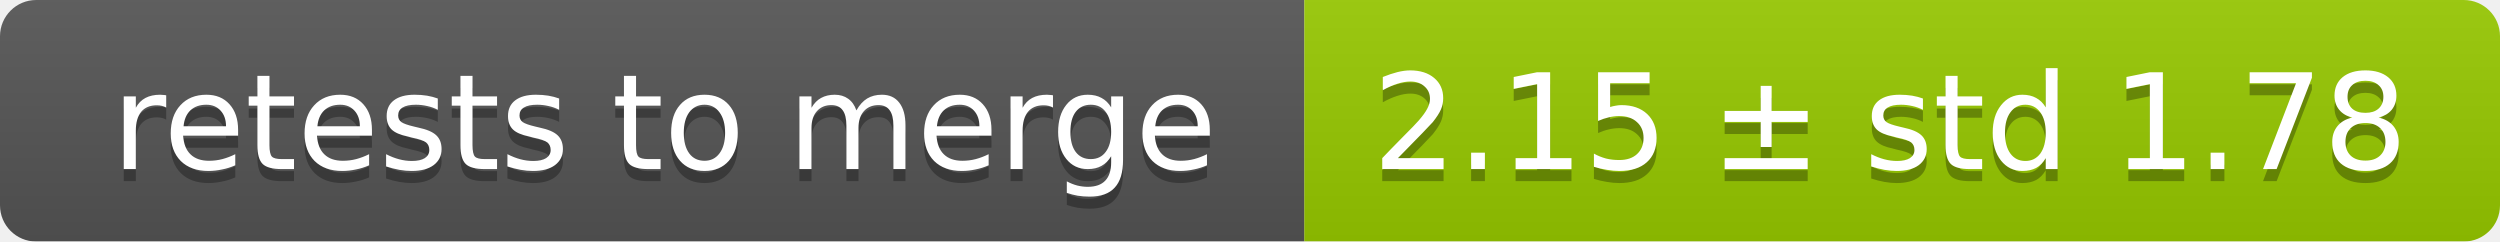
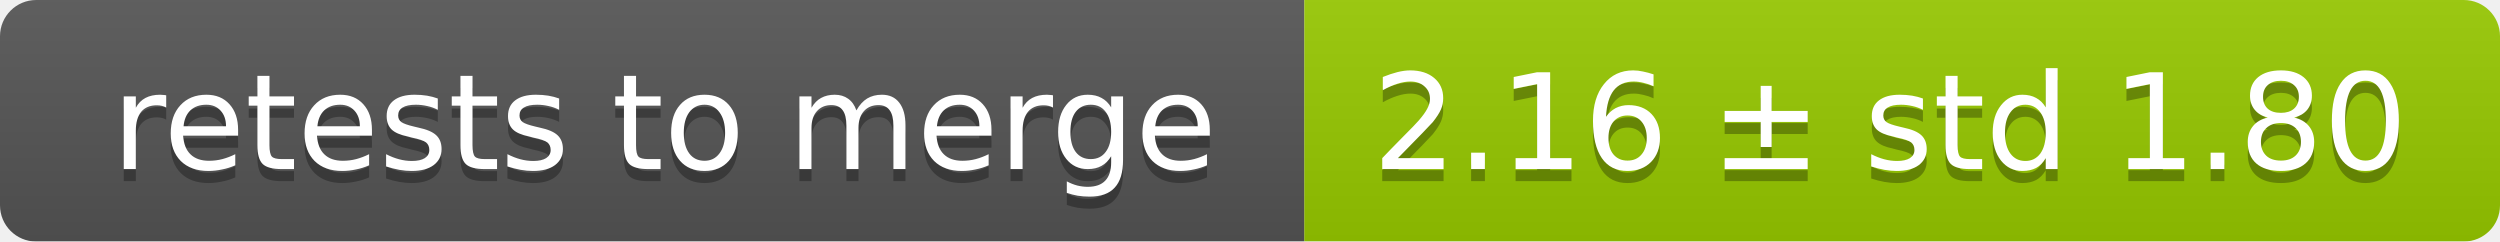
<svg xmlns="http://www.w3.org/2000/svg" width="207" height="20">
  <linearGradient id="smooth" x2="0" y2="100%">
    <stop offset="0" stop-color="#bbb" stop-opacity=".1" />
    <stop offset="1" stop-opacity=".1" />
  </linearGradient>
  <mask id="round">
    <rect width="207" height="20" rx="3" fill="#fff" />
  </mask>
  <g mask="url(#round)">
    <rect width="108" height="20" fill="#555" />
    <rect x="108" width="99" height="20" fill="#97ca00" />
    <rect width="207" height="20" fill="url(#smooth)" />
  </g>
  <g fill="#fff" text-anchor="middle" font-family="DejaVu Sans,Verdana,Geneva,sans-serif" font-size="11">
    <text x="55" y="15" fill="#010101" fill-opacity=".3">retests to merge</text>
    <text x="55" y="14">retests to merge</text>
-     <text x="156.5" y="15" fill="#010101" fill-opacity=".3">2.15 ± std 1.78</text>
-     <text x="156.5" y="14">2.15 ± std 1.78</text>
+     <text x="156.5" y="15" fill="#010101" fill-opacity=".3">2.16 ± std 1.80</text>
+     <text x="156.5" y="14">2.16 ± std 1.80</text>
  </g>
</svg>
